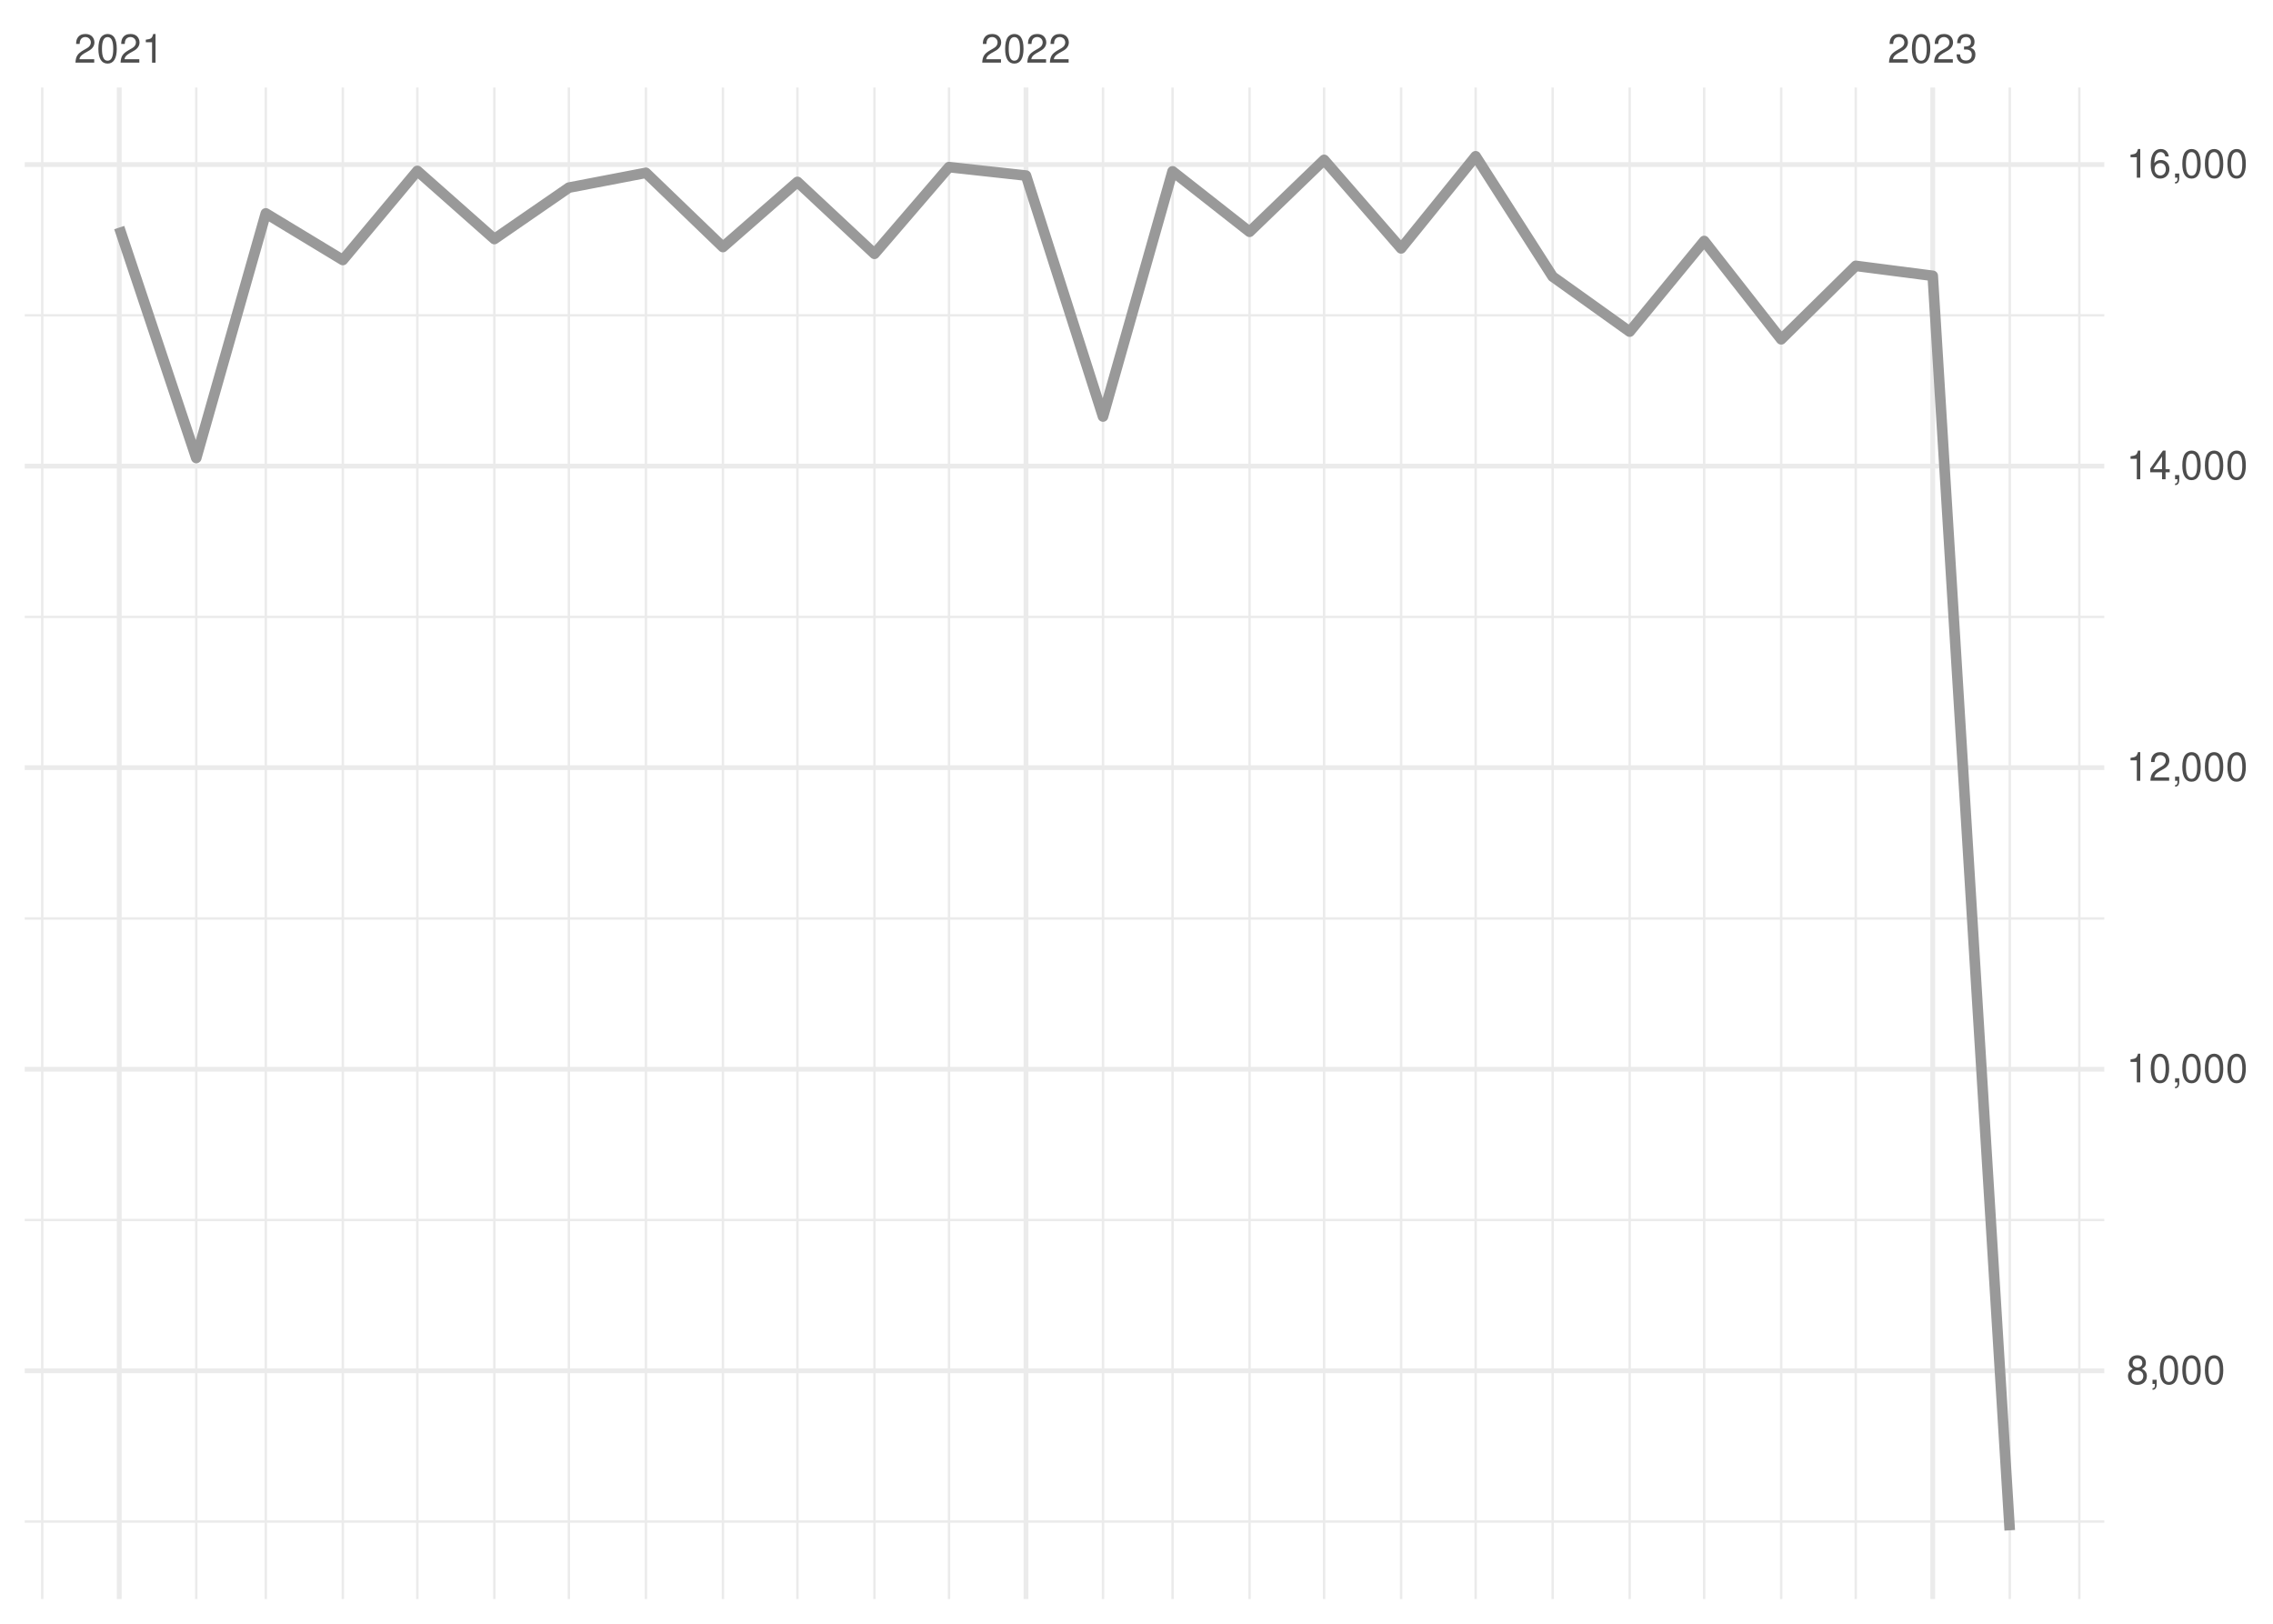
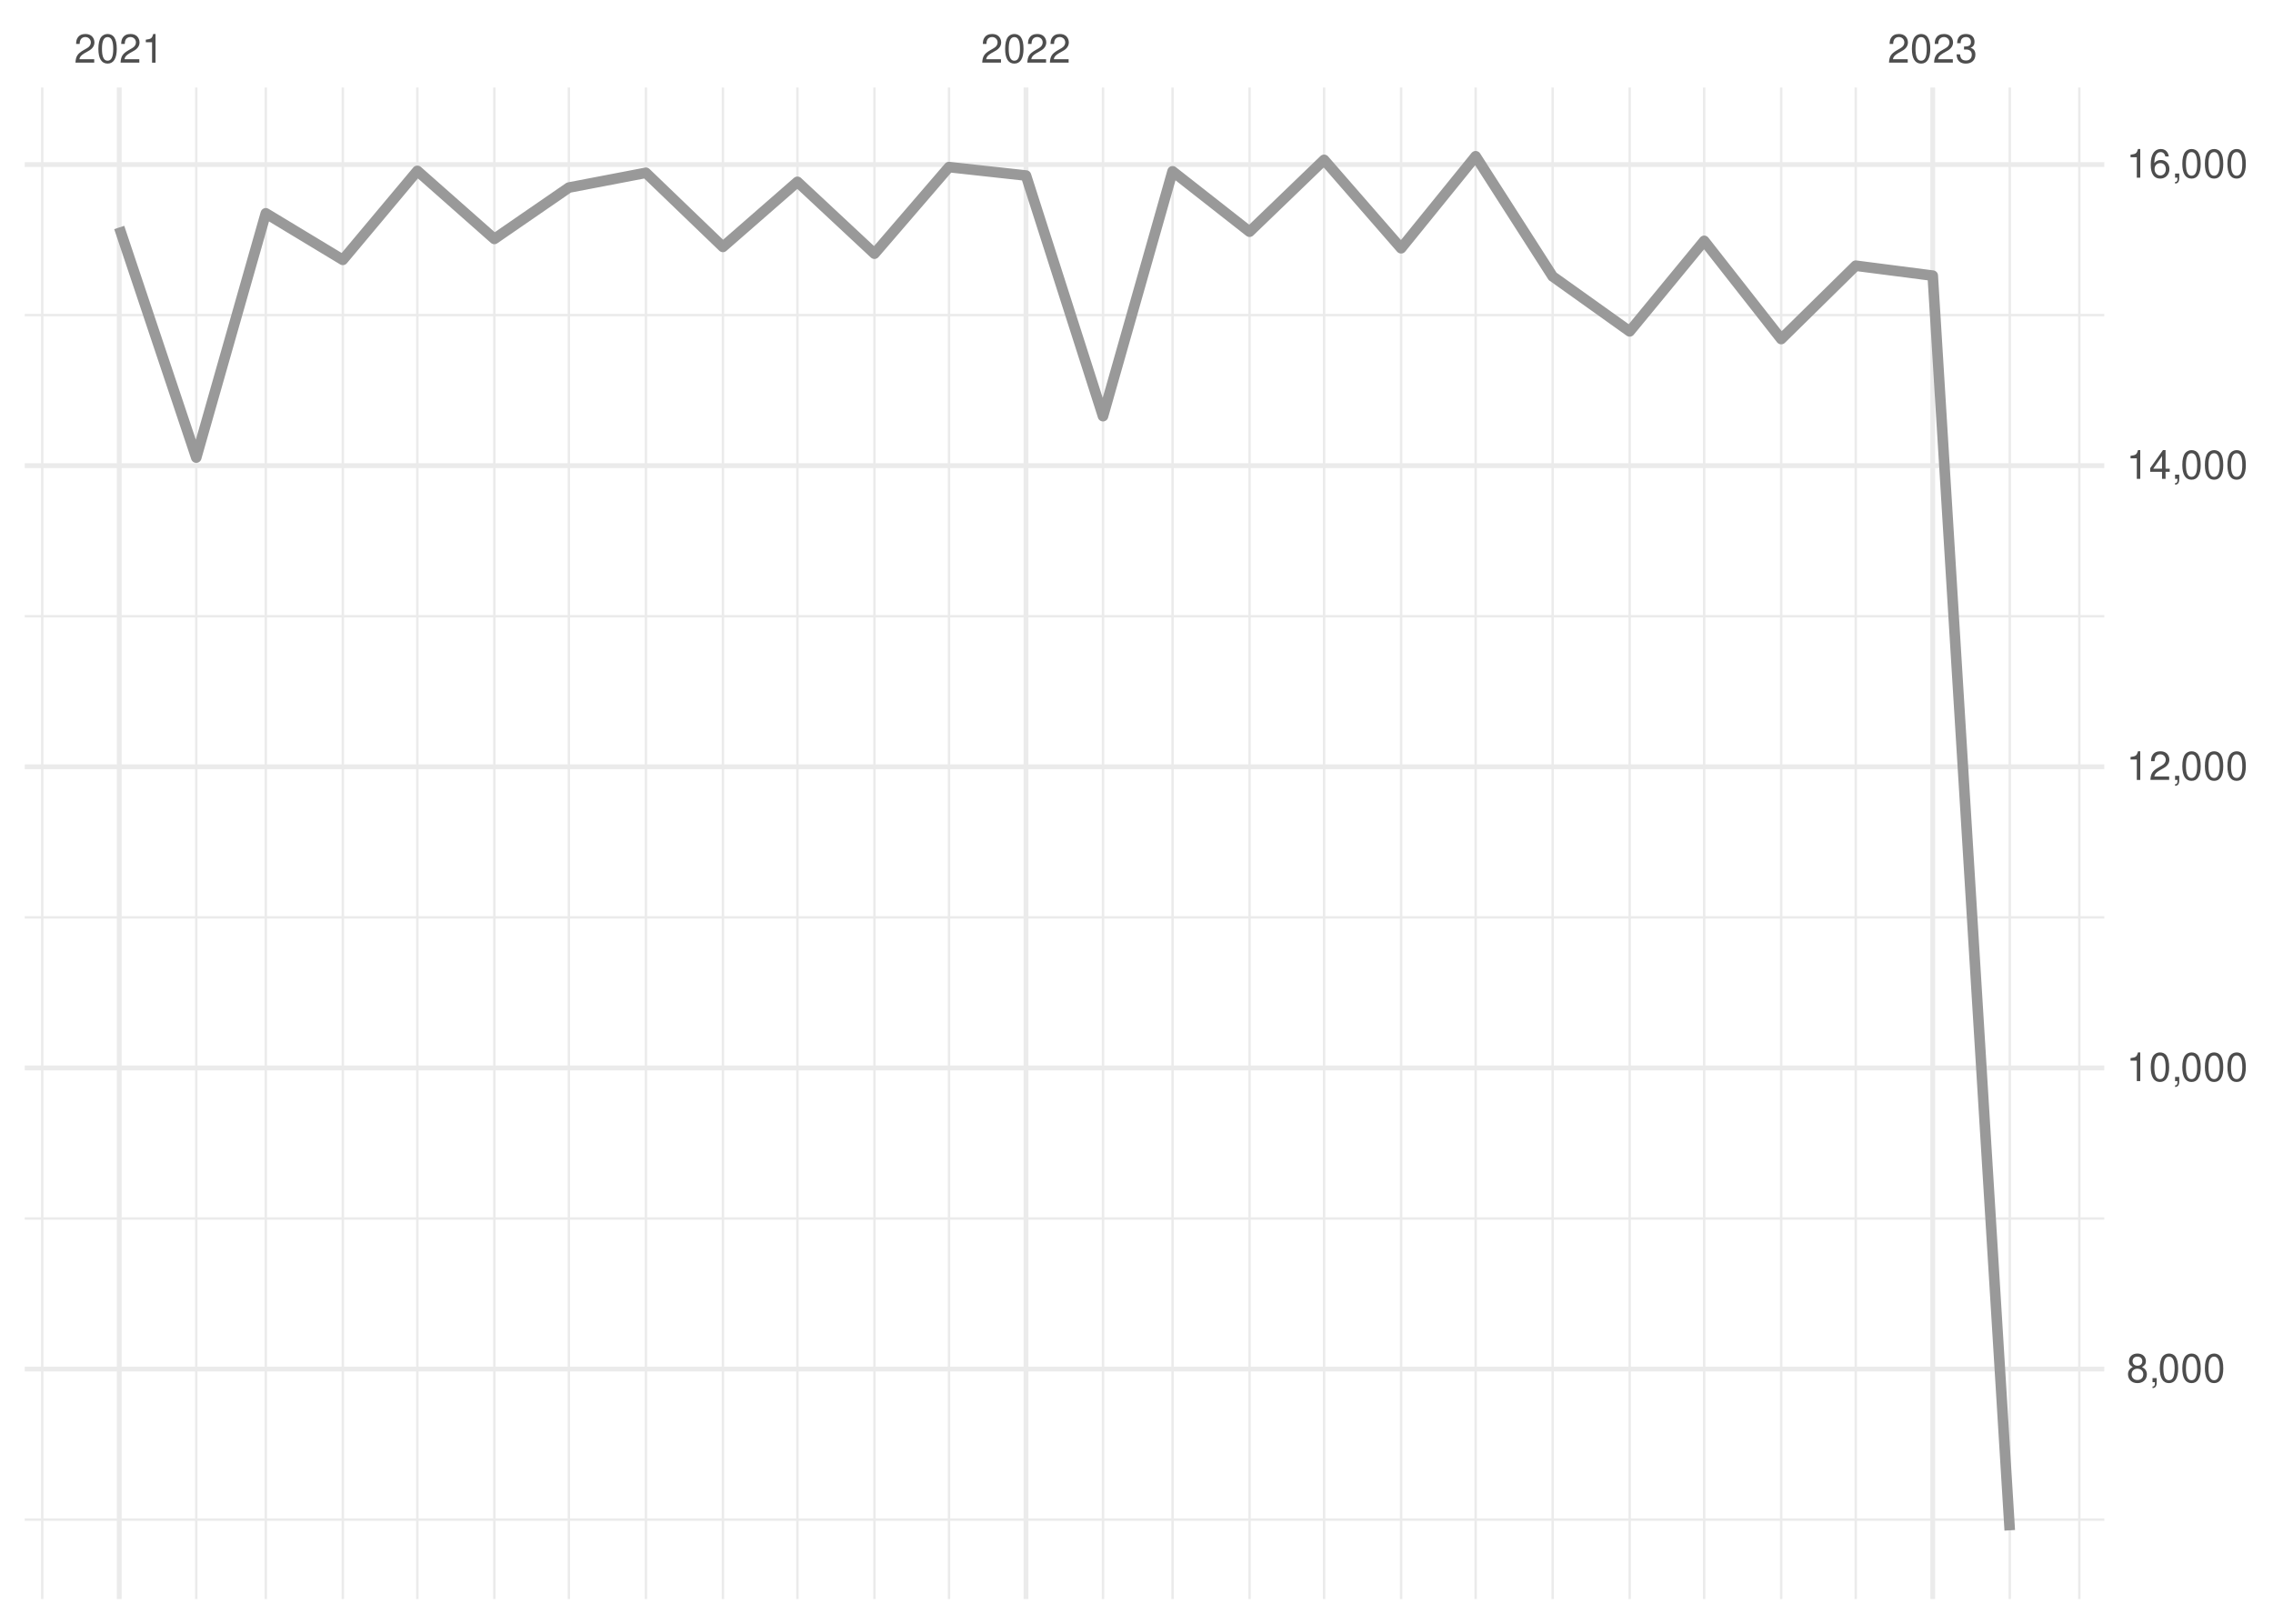
<svg xmlns="http://www.w3.org/2000/svg" xmlns:xlink="http://www.w3.org/1999/xlink" width="504pt" height="360pt" viewBox="0 0 504 360" version="1.1">
  <defs>
    <g>
      <symbol overflow="visible" id="glyph0-0">
        <path style="stroke:none;" d="" />
      </symbol>
      <symbol overflow="visible" id="glyph0-1">
        <path style="stroke:none;" d="M 4.453 -0.766 L 1.172 -0.766 C 1.25 -1.297 1.531 -1.625 2.297 -2.094 L 3.172 -2.594 C 4.047 -3.062 4.5 -3.719 4.5 -4.5 C 4.5 -5.031 4.281 -5.531 3.922 -5.875 C 3.547 -6.203 3.094 -6.359 2.5 -6.359 C 1.703 -6.359 1.125 -6.078 0.781 -5.531 C 0.547 -5.203 0.453 -4.797 0.438 -4.156 L 1.219 -4.156 C 1.234 -4.594 1.297 -4.844 1.406 -5.062 C 1.594 -5.438 2 -5.688 2.469 -5.688 C 3.172 -5.688 3.703 -5.172 3.703 -4.484 C 3.703 -3.969 3.406 -3.531 2.859 -3.219 L 2.047 -2.75 C 0.75 -2 0.375 -1.406 0.297 -0.016 L 4.453 -0.016 Z M 4.453 -0.766 " />
      </symbol>
      <symbol overflow="visible" id="glyph0-2">
        <path style="stroke:none;" d="M 2.422 -6.359 C 1.844 -6.359 1.312 -6.094 0.984 -5.672 C 0.578 -5.109 0.375 -4.25 0.375 -3.078 C 0.375 -0.938 1.078 0.203 2.422 0.203 C 3.734 0.203 4.453 -0.938 4.453 -3.031 C 4.453 -4.25 4.266 -5.078 3.859 -5.672 C 3.531 -6.109 3.016 -6.359 2.422 -6.359 Z M 2.422 -5.672 C 3.25 -5.672 3.672 -4.828 3.672 -3.094 C 3.672 -1.281 3.266 -0.438 2.406 -0.438 C 1.578 -0.438 1.172 -1.312 1.172 -3.062 C 1.172 -4.828 1.578 -5.672 2.422 -5.672 Z M 2.422 -5.672 " />
      </symbol>
      <symbol overflow="visible" id="glyph0-3">
        <path style="stroke:none;" d="M 2.281 -4.531 L 2.281 0 L 3.047 0 L 3.047 -6.359 L 2.547 -6.359 C 2.266 -5.391 2.094 -5.25 0.891 -5.094 L 0.891 -4.531 Z M 2.281 -4.531 " />
      </symbol>
      <symbol overflow="visible" id="glyph0-4">
        <path style="stroke:none;" d="M 1.938 -2.922 L 2.359 -2.922 C 3.203 -2.922 3.656 -2.531 3.656 -1.766 C 3.656 -0.969 3.172 -0.484 2.375 -0.484 C 1.516 -0.484 1.109 -0.922 1.062 -1.844 L 0.281 -1.844 C 0.312 -1.344 0.406 -1 0.547 -0.719 C 0.875 -0.109 1.484 0.203 2.344 0.203 C 3.625 0.203 4.453 -0.578 4.453 -1.781 C 4.453 -2.594 4.141 -3.031 3.391 -3.297 C 3.969 -3.531 4.266 -3.969 4.266 -4.609 C 4.266 -5.703 3.547 -6.359 2.359 -6.359 C 1.109 -6.359 0.438 -5.656 0.406 -4.312 L 1.188 -4.312 C 1.203 -4.703 1.234 -4.922 1.328 -5.109 C 1.5 -5.469 1.891 -5.688 2.375 -5.688 C 3.062 -5.688 3.469 -5.266 3.469 -4.578 C 3.469 -4.141 3.312 -3.859 2.969 -3.719 C 2.766 -3.625 2.484 -3.594 1.938 -3.578 Z M 1.938 -2.922 " />
      </symbol>
      <symbol overflow="visible" id="glyph0-5">
        <path style="stroke:none;" d="M 3.438 -3.359 C 4.094 -3.75 4.297 -4.062 4.297 -4.656 C 4.297 -5.672 3.531 -6.359 2.422 -6.359 C 1.312 -6.359 0.547 -5.672 0.547 -4.672 C 0.547 -4.062 0.75 -3.75 1.391 -3.359 C 0.672 -2.984 0.328 -2.469 0.328 -1.766 C 0.328 -0.609 1.172 0.203 2.422 0.203 C 3.656 0.203 4.516 -0.609 4.516 -1.766 C 4.516 -2.469 4.156 -2.984 3.438 -3.359 Z M 2.422 -5.672 C 3.078 -5.672 3.5 -5.281 3.5 -4.641 C 3.5 -4.047 3.062 -3.656 2.422 -3.656 C 1.766 -3.656 1.344 -4.047 1.344 -4.656 C 1.344 -5.281 1.766 -5.672 2.422 -5.672 Z M 2.422 -3 C 3.188 -3 3.719 -2.484 3.719 -1.75 C 3.719 -0.984 3.203 -0.484 2.406 -0.484 C 1.641 -0.484 1.125 -1 1.125 -1.734 C 1.125 -2.5 1.641 -3 2.422 -3 Z M 2.422 -3 " />
      </symbol>
      <symbol overflow="visible" id="glyph0-6">
        <path style="stroke:none;" d="M 0.766 -0.922 L 0.766 0 L 1.297 0 L 1.297 0.156 C 1.297 0.766 1.172 0.938 0.766 0.953 L 0.766 1.297 C 1.344 1.312 1.688 0.891 1.688 0.141 L 1.688 -0.922 Z M 0.766 -0.922 " />
      </symbol>
      <symbol overflow="visible" id="glyph0-7">
        <path style="stroke:none;" d="M 2.875 -1.547 L 2.875 0 L 3.656 0 L 3.656 -1.547 L 4.578 -1.547 L 4.578 -2.234 L 3.656 -2.234 L 3.656 -6.359 L 3.078 -6.359 L 0.25 -2.359 L 0.25 -1.547 Z M 2.875 -2.234 L 0.922 -2.234 L 2.875 -5.047 Z M 2.875 -2.234 " />
      </symbol>
      <symbol overflow="visible" id="glyph0-8">
        <path style="stroke:none;" d="M 4.375 -4.703 C 4.234 -5.75 3.562 -6.359 2.609 -6.359 C 1.922 -6.359 1.312 -6.031 0.938 -5.453 C 0.547 -4.828 0.375 -4.062 0.375 -2.906 C 0.375 -1.828 0.531 -1.156 0.906 -0.594 C 1.234 -0.078 1.781 0.203 2.469 0.203 C 3.656 0.203 4.516 -0.688 4.516 -1.922 C 4.516 -3.094 3.719 -3.922 2.609 -3.922 C 1.984 -3.922 1.5 -3.688 1.172 -3.234 C 1.172 -4.797 1.672 -5.672 2.562 -5.672 C 3.109 -5.672 3.484 -5.328 3.609 -4.703 Z M 2.5 -3.234 C 3.25 -3.234 3.719 -2.703 3.719 -1.859 C 3.719 -1.062 3.188 -0.484 2.484 -0.484 C 1.766 -0.484 1.219 -1.094 1.219 -1.906 C 1.219 -2.688 1.734 -3.234 2.5 -3.234 Z M 2.5 -3.234 " />
      </symbol>
    </g>
    <clipPath id="clip1">
-       <path d="M 5.48 337 L 466.59 337 L 466.59 338 L 5.48 338 Z M 5.48 337 " />
+       <path d="M 5.48 336 L 466.59 336 L 466.59 338 L 5.48 338 Z M 5.48 336 " />
    </clipPath>
    <clipPath id="clip2">
-       <path d="M 5.48 270 L 466.59 270 L 466.59 271 L 5.48 271 Z M 5.48 270 " />
+       <path d="M 5.48 269 L 466.59 269 L 466.59 271 L 5.48 271 Z M 5.48 269 " />
    </clipPath>
    <clipPath id="clip3">
      <path d="M 5.48 203 L 466.59 203 L 466.59 204 L 5.48 204 Z M 5.48 203 " />
    </clipPath>
    <clipPath id="clip4">
-       <path d="M 5.48 136 L 466.59 136 L 466.59 138 L 5.48 138 Z M 5.48 136 " />
+       <path d="M 5.48 136 L 466.59 136 L 466.59 137 L 5.48 137 Z M 5.48 136 " />
    </clipPath>
    <clipPath id="clip5">
      <path d="M 5.48 69 L 466.59 69 L 466.59 71 L 5.48 71 Z M 5.48 69 " />
    </clipPath>
    <clipPath id="clip6">
      <path d="M 9 19.41 L 10 19.41 L 10 354.52 L 9 354.52 Z M 9 19.41 " />
    </clipPath>
    <clipPath id="clip7">
      <path d="M 43 19.41 L 44 19.41 L 44 354.52 L 43 354.52 Z M 43 19.41 " />
    </clipPath>
    <clipPath id="clip8">
      <path d="M 58 19.41 L 60 19.41 L 60 354.52 L 58 354.52 Z M 58 19.41 " />
    </clipPath>
    <clipPath id="clip9">
      <path d="M 75 19.41 L 77 19.41 L 77 354.52 L 75 354.52 Z M 75 19.41 " />
    </clipPath>
    <clipPath id="clip10">
      <path d="M 92 19.41 L 93 19.41 L 93 354.52 L 92 354.52 Z M 92 19.41 " />
    </clipPath>
    <clipPath id="clip11">
      <path d="M 109 19.41 L 110 19.41 L 110 354.52 L 109 354.52 Z M 109 19.41 " />
    </clipPath>
    <clipPath id="clip12">
      <path d="M 125 19.41 L 127 19.41 L 127 354.52 L 125 354.52 Z M 125 19.41 " />
    </clipPath>
    <clipPath id="clip13">
      <path d="M 142 19.41 L 144 19.41 L 144 354.52 L 142 354.52 Z M 142 19.41 " />
    </clipPath>
    <clipPath id="clip14">
      <path d="M 160 19.41 L 161 19.41 L 161 354.52 L 160 354.52 Z M 160 19.41 " />
    </clipPath>
    <clipPath id="clip15">
      <path d="M 176 19.41 L 178 19.41 L 178 354.52 L 176 354.52 Z M 176 19.41 " />
    </clipPath>
    <clipPath id="clip16">
      <path d="M 193 19.41 L 195 19.41 L 195 354.52 L 193 354.52 Z M 193 19.41 " />
    </clipPath>
    <clipPath id="clip17">
      <path d="M 210 19.41 L 211 19.41 L 211 354.52 L 210 354.52 Z M 210 19.41 " />
    </clipPath>
    <clipPath id="clip18">
      <path d="M 244 19.41 L 245 19.41 L 245 354.52 L 244 354.52 Z M 244 19.41 " />
    </clipPath>
    <clipPath id="clip19">
      <path d="M 259 19.41 L 261 19.41 L 261 354.52 L 259 354.52 Z M 259 19.41 " />
    </clipPath>
    <clipPath id="clip20">
      <path d="M 276 19.41 L 278 19.41 L 278 354.52 L 276 354.52 Z M 276 19.41 " />
    </clipPath>
    <clipPath id="clip21">
      <path d="M 293 19.41 L 294 19.41 L 294 354.52 L 293 354.52 Z M 293 19.41 " />
    </clipPath>
    <clipPath id="clip22">
      <path d="M 310 19.41 L 311 19.41 L 311 354.52 L 310 354.52 Z M 310 19.41 " />
    </clipPath>
    <clipPath id="clip23">
      <path d="M 326 19.41 L 328 19.41 L 328 354.52 L 326 354.52 Z M 326 19.41 " />
    </clipPath>
    <clipPath id="clip24">
      <path d="M 344 19.41 L 345 19.41 L 345 354.52 L 344 354.52 Z M 344 19.41 " />
    </clipPath>
    <clipPath id="clip25">
      <path d="M 361 19.41 L 362 19.41 L 362 354.52 L 361 354.52 Z M 361 19.41 " />
    </clipPath>
    <clipPath id="clip26">
      <path d="M 377 19.41 L 379 19.41 L 379 354.52 L 377 354.52 Z M 377 19.41 " />
    </clipPath>
    <clipPath id="clip27">
      <path d="M 394 19.41 L 396 19.41 L 396 354.52 L 394 354.52 Z M 394 19.41 " />
    </clipPath>
    <clipPath id="clip28">
      <path d="M 411 19.41 L 412 19.41 L 412 354.52 L 411 354.52 Z M 411 19.41 " />
    </clipPath>
    <clipPath id="clip29">
      <path d="M 445 19.41 L 446 19.41 L 446 354.52 L 445 354.52 Z M 445 19.41 " />
    </clipPath>
    <clipPath id="clip30">
      <path d="M 460 19.41 L 462 19.41 L 462 354.52 L 460 354.52 Z M 460 19.41 " />
    </clipPath>
    <clipPath id="clip31">
      <path d="M 5.48 303 L 466.59 303 L 466.59 305 L 5.48 305 Z M 5.48 303 " />
    </clipPath>
    <clipPath id="clip32">
      <path d="M 5.48 236 L 466.59 236 L 466.59 238 L 5.48 238 Z M 5.48 236 " />
    </clipPath>
    <clipPath id="clip33">
      <path d="M 5.48 169 L 466.59 169 L 466.59 171 L 5.48 171 Z M 5.48 169 " />
    </clipPath>
    <clipPath id="clip34">
      <path d="M 5.48 102 L 466.59 102 L 466.59 104 L 5.48 104 Z M 5.48 102 " />
    </clipPath>
    <clipPath id="clip35">
      <path d="M 5.48 35 L 466.59 35 L 466.59 38 L 5.48 38 Z M 5.48 35 " />
    </clipPath>
    <clipPath id="clip36">
      <path d="M 25 19.41 L 27 19.41 L 27 354.52 L 25 354.52 Z M 25 19.41 " />
    </clipPath>
    <clipPath id="clip37">
      <path d="M 226 19.41 L 229 19.41 L 229 354.52 L 226 354.52 Z M 226 19.41 " />
    </clipPath>
    <clipPath id="clip38">
      <path d="M 428 19.41 L 430 19.41 L 430 354.52 L 428 354.52 Z M 428 19.41 " />
    </clipPath>
  </defs>
  <g id="surface26">
    <rect x="0" y="0" width="504" height="360" style="fill:rgb(100%,100%,100%);fill-opacity:1;stroke:none;" />
    <g clip-path="url(#clip1)" clip-rule="nonzero">
-       <path style="fill:none;stroke-width:0.533;stroke-linecap:butt;stroke-linejoin:round;stroke:rgb(92.157%,92.157%,92.157%);stroke-opacity:1;stroke-miterlimit:10;" d="M 5.48 337.348 L 466.59 337.348 " />
+       <path style="fill:none;stroke-width:0.533;stroke-linecap:butt;stroke-linejoin:round;stroke:rgb(92.157%,92.157%,92.157%);stroke-opacity:1;stroke-miterlimit:10;" d="M 5.48 336.918 L 466.59 336.918 " />
    </g>
    <g clip-path="url(#clip2)" clip-rule="nonzero">
-       <path style="fill:none;stroke-width:0.533;stroke-linecap:butt;stroke-linejoin:round;stroke:rgb(92.157%,92.157%,92.157%);stroke-opacity:1;stroke-miterlimit:10;" d="M 5.48 270.488 L 466.59 270.488 " />
+       <path style="fill:none;stroke-width:0.533;stroke-linecap:butt;stroke-linejoin:round;stroke:rgb(92.157%,92.157%,92.157%);stroke-opacity:1;stroke-miterlimit:10;" d="M 5.48 270.152 L 466.59 270.152 " />
    </g>
    <g clip-path="url(#clip3)" clip-rule="nonzero">
-       <path style="fill:none;stroke-width:0.533;stroke-linecap:butt;stroke-linejoin:round;stroke:rgb(92.157%,92.157%,92.157%);stroke-opacity:1;stroke-miterlimit:10;" d="M 5.48 203.629 L 466.59 203.629 " />
+       <path style="fill:none;stroke-width:0.533;stroke-linecap:butt;stroke-linejoin:round;stroke:rgb(92.157%,92.157%,92.157%);stroke-opacity:1;stroke-miterlimit:10;" d="M 5.48 203.391 L 466.59 203.391 " />
    </g>
    <g clip-path="url(#clip4)" clip-rule="nonzero">
-       <path style="fill:none;stroke-width:0.533;stroke-linecap:butt;stroke-linejoin:round;stroke:rgb(92.157%,92.157%,92.157%);stroke-opacity:1;stroke-miterlimit:10;" d="M 5.48 136.77 L 466.59 136.77 " />
+       <path style="fill:none;stroke-width:0.533;stroke-linecap:butt;stroke-linejoin:round;stroke:rgb(92.157%,92.157%,92.157%);stroke-opacity:1;stroke-miterlimit:10;" d="M 5.48 136.625 L 466.59 136.625 " />
    </g>
    <g clip-path="url(#clip5)" clip-rule="nonzero">
-       <path style="fill:none;stroke-width:0.533;stroke-linecap:butt;stroke-linejoin:round;stroke:rgb(92.157%,92.157%,92.157%);stroke-opacity:1;stroke-miterlimit:10;" d="M 5.48 69.91 L 466.59 69.91 " />
+       <path style="fill:none;stroke-width:0.533;stroke-linecap:butt;stroke-linejoin:round;stroke:rgb(92.157%,92.157%,92.157%);stroke-opacity:1;stroke-miterlimit:10;" d="M 5.48 69.863 L 466.59 69.863 " />
    </g>
    <g clip-path="url(#clip6)" clip-rule="nonzero">
      <path style="fill:none;stroke-width:0.533;stroke-linecap:butt;stroke-linejoin:round;stroke:rgb(92.157%,92.157%,92.157%);stroke-opacity:1;stroke-miterlimit:10;" d="M 9.363 354.52 L 9.363 19.41 " />
    </g>
    <g clip-path="url(#clip7)" clip-rule="nonzero">
      <path style="fill:none;stroke-width:0.533;stroke-linecap:butt;stroke-linejoin:round;stroke:rgb(92.157%,92.157%,92.157%);stroke-opacity:1;stroke-miterlimit:10;" d="M 43.516 354.52 L 43.516 19.41 " />
    </g>
    <g clip-path="url(#clip8)" clip-rule="nonzero">
      <path style="fill:none;stroke-width:0.533;stroke-linecap:butt;stroke-linejoin:round;stroke:rgb(92.157%,92.157%,92.157%);stroke-opacity:1;stroke-miterlimit:10;" d="M 58.938 354.52 L 58.938 19.41 " />
    </g>
    <g clip-path="url(#clip9)" clip-rule="nonzero">
      <path style="fill:none;stroke-width:0.533;stroke-linecap:butt;stroke-linejoin:round;stroke:rgb(92.157%,92.157%,92.157%);stroke-opacity:1;stroke-miterlimit:10;" d="M 76.016 354.52 L 76.016 19.41 " />
    </g>
    <g clip-path="url(#clip10)" clip-rule="nonzero">
      <path style="fill:none;stroke-width:0.533;stroke-linecap:butt;stroke-linejoin:round;stroke:rgb(92.157%,92.157%,92.157%);stroke-opacity:1;stroke-miterlimit:10;" d="M 92.539 354.52 L 92.539 19.41 " />
    </g>
    <g clip-path="url(#clip11)" clip-rule="nonzero">
      <path style="fill:none;stroke-width:0.533;stroke-linecap:butt;stroke-linejoin:round;stroke:rgb(92.157%,92.157%,92.157%);stroke-opacity:1;stroke-miterlimit:10;" d="M 109.617 354.52 L 109.617 19.41 " />
    </g>
    <g clip-path="url(#clip12)" clip-rule="nonzero">
      <path style="fill:none;stroke-width:0.533;stroke-linecap:butt;stroke-linejoin:round;stroke:rgb(92.157%,92.157%,92.157%);stroke-opacity:1;stroke-miterlimit:10;" d="M 126.141 354.52 L 126.141 19.41 " />
    </g>
    <g clip-path="url(#clip13)" clip-rule="nonzero">
      <path style="fill:none;stroke-width:0.533;stroke-linecap:butt;stroke-linejoin:round;stroke:rgb(92.157%,92.157%,92.157%);stroke-opacity:1;stroke-miterlimit:10;" d="M 143.219 354.52 L 143.219 19.41 " />
    </g>
    <g clip-path="url(#clip14)" clip-rule="nonzero">
      <path style="fill:none;stroke-width:0.533;stroke-linecap:butt;stroke-linejoin:round;stroke:rgb(92.157%,92.157%,92.157%);stroke-opacity:1;stroke-miterlimit:10;" d="M 160.293 354.52 L 160.293 19.41 " />
    </g>
    <g clip-path="url(#clip15)" clip-rule="nonzero">
      <path style="fill:none;stroke-width:0.533;stroke-linecap:butt;stroke-linejoin:round;stroke:rgb(92.157%,92.157%,92.157%);stroke-opacity:1;stroke-miterlimit:10;" d="M 176.82 354.52 L 176.82 19.41 " />
    </g>
    <g clip-path="url(#clip16)" clip-rule="nonzero">
      <path style="fill:none;stroke-width:0.533;stroke-linecap:butt;stroke-linejoin:round;stroke:rgb(92.157%,92.157%,92.157%);stroke-opacity:1;stroke-miterlimit:10;" d="M 193.895 354.52 L 193.895 19.41 " />
    </g>
    <g clip-path="url(#clip17)" clip-rule="nonzero">
      <path style="fill:none;stroke-width:0.533;stroke-linecap:butt;stroke-linejoin:round;stroke:rgb(92.157%,92.157%,92.157%);stroke-opacity:1;stroke-miterlimit:10;" d="M 210.422 354.52 L 210.422 19.41 " />
    </g>
    <g clip-path="url(#clip18)" clip-rule="nonzero">
      <path style="fill:none;stroke-width:0.533;stroke-linecap:butt;stroke-linejoin:round;stroke:rgb(92.157%,92.157%,92.157%);stroke-opacity:1;stroke-miterlimit:10;" d="M 244.574 354.52 L 244.574 19.41 " />
    </g>
    <g clip-path="url(#clip19)" clip-rule="nonzero">
      <path style="fill:none;stroke-width:0.533;stroke-linecap:butt;stroke-linejoin:round;stroke:rgb(92.157%,92.157%,92.157%);stroke-opacity:1;stroke-miterlimit:10;" d="M 259.996 354.52 L 259.996 19.41 " />
    </g>
    <g clip-path="url(#clip20)" clip-rule="nonzero">
      <path style="fill:none;stroke-width:0.533;stroke-linecap:butt;stroke-linejoin:round;stroke:rgb(92.157%,92.157%,92.157%);stroke-opacity:1;stroke-miterlimit:10;" d="M 277.07 354.52 L 277.07 19.41 " />
    </g>
    <g clip-path="url(#clip21)" clip-rule="nonzero">
      <path style="fill:none;stroke-width:0.533;stroke-linecap:butt;stroke-linejoin:round;stroke:rgb(92.157%,92.157%,92.157%);stroke-opacity:1;stroke-miterlimit:10;" d="M 293.598 354.52 L 293.598 19.41 " />
    </g>
    <g clip-path="url(#clip22)" clip-rule="nonzero">
      <path style="fill:none;stroke-width:0.533;stroke-linecap:butt;stroke-linejoin:round;stroke:rgb(92.157%,92.157%,92.157%);stroke-opacity:1;stroke-miterlimit:10;" d="M 310.672 354.52 L 310.672 19.41 " />
    </g>
    <g clip-path="url(#clip23)" clip-rule="nonzero">
      <path style="fill:none;stroke-width:0.533;stroke-linecap:butt;stroke-linejoin:round;stroke:rgb(92.157%,92.157%,92.157%);stroke-opacity:1;stroke-miterlimit:10;" d="M 327.199 354.52 L 327.199 19.41 " />
    </g>
    <g clip-path="url(#clip24)" clip-rule="nonzero">
      <path style="fill:none;stroke-width:0.533;stroke-linecap:butt;stroke-linejoin:round;stroke:rgb(92.157%,92.157%,92.157%);stroke-opacity:1;stroke-miterlimit:10;" d="M 344.273 354.52 L 344.273 19.41 " />
    </g>
    <g clip-path="url(#clip25)" clip-rule="nonzero">
      <path style="fill:none;stroke-width:0.533;stroke-linecap:butt;stroke-linejoin:round;stroke:rgb(92.157%,92.157%,92.157%);stroke-opacity:1;stroke-miterlimit:10;" d="M 361.352 354.52 L 361.352 19.41 " />
    </g>
    <g clip-path="url(#clip26)" clip-rule="nonzero">
      <path style="fill:none;stroke-width:0.533;stroke-linecap:butt;stroke-linejoin:round;stroke:rgb(92.157%,92.157%,92.157%);stroke-opacity:1;stroke-miterlimit:10;" d="M 377.875 354.52 L 377.875 19.41 " />
    </g>
    <g clip-path="url(#clip27)" clip-rule="nonzero">
      <path style="fill:none;stroke-width:0.533;stroke-linecap:butt;stroke-linejoin:round;stroke:rgb(92.157%,92.157%,92.157%);stroke-opacity:1;stroke-miterlimit:10;" d="M 394.953 354.52 L 394.953 19.41 " />
    </g>
    <g clip-path="url(#clip28)" clip-rule="nonzero">
      <path style="fill:none;stroke-width:0.533;stroke-linecap:butt;stroke-linejoin:round;stroke:rgb(92.157%,92.157%,92.157%);stroke-opacity:1;stroke-miterlimit:10;" d="M 411.477 354.52 L 411.477 19.41 " />
    </g>
    <g clip-path="url(#clip29)" clip-rule="nonzero">
      <path style="fill:none;stroke-width:0.533;stroke-linecap:butt;stroke-linejoin:round;stroke:rgb(92.157%,92.157%,92.157%);stroke-opacity:1;stroke-miterlimit:10;" d="M 445.629 354.52 L 445.629 19.41 " />
    </g>
    <g clip-path="url(#clip30)" clip-rule="nonzero">
      <path style="fill:none;stroke-width:0.533;stroke-linecap:butt;stroke-linejoin:round;stroke:rgb(92.157%,92.157%,92.157%);stroke-opacity:1;stroke-miterlimit:10;" d="M 461.055 354.52 L 461.055 19.41 " />
    </g>
    <g clip-path="url(#clip31)" clip-rule="nonzero">
-       <path style="fill:none;stroke-width:1.067;stroke-linecap:butt;stroke-linejoin:round;stroke:rgb(92.157%,92.157%,92.157%);stroke-opacity:1;stroke-miterlimit:10;" d="M 5.48 303.918 L 466.59 303.918 " />
+       <path style="fill:none;stroke-width:1.067;stroke-linecap:butt;stroke-linejoin:round;stroke:rgb(92.157%,92.157%,92.157%);stroke-opacity:1;stroke-miterlimit:10;" d="M 5.48 303.535 L 466.59 303.535 " />
    </g>
    <g clip-path="url(#clip32)" clip-rule="nonzero">
-       <path style="fill:none;stroke-width:1.067;stroke-linecap:butt;stroke-linejoin:round;stroke:rgb(92.157%,92.157%,92.157%);stroke-opacity:1;stroke-miterlimit:10;" d="M 5.48 237.059 L 466.59 237.059 " />
+       <path style="fill:none;stroke-width:1.067;stroke-linecap:butt;stroke-linejoin:round;stroke:rgb(92.157%,92.157%,92.157%);stroke-opacity:1;stroke-miterlimit:10;" d="M 5.48 236.773 L 466.59 236.773 " />
    </g>
    <g clip-path="url(#clip33)" clip-rule="nonzero">
-       <path style="fill:none;stroke-width:1.067;stroke-linecap:butt;stroke-linejoin:round;stroke:rgb(92.157%,92.157%,92.157%);stroke-opacity:1;stroke-miterlimit:10;" d="M 5.48 170.199 L 466.59 170.199 " />
+       <path style="fill:none;stroke-width:1.067;stroke-linecap:butt;stroke-linejoin:round;stroke:rgb(92.157%,92.157%,92.157%);stroke-opacity:1;stroke-miterlimit:10;" d="M 5.48 170.008 L 466.59 170.008 " />
    </g>
    <g clip-path="url(#clip34)" clip-rule="nonzero">
-       <path style="fill:none;stroke-width:1.067;stroke-linecap:butt;stroke-linejoin:round;stroke:rgb(92.157%,92.157%,92.157%);stroke-opacity:1;stroke-miterlimit:10;" d="M 5.48 103.34 L 466.59 103.34 " />
+       <path style="fill:none;stroke-width:1.067;stroke-linecap:butt;stroke-linejoin:round;stroke:rgb(92.157%,92.157%,92.157%);stroke-opacity:1;stroke-miterlimit:10;" d="M 5.48 103.242 L 466.59 103.242 " />
    </g>
    <g clip-path="url(#clip35)" clip-rule="nonzero">
      <path style="fill:none;stroke-width:1.067;stroke-linecap:butt;stroke-linejoin:round;stroke:rgb(92.157%,92.157%,92.157%);stroke-opacity:1;stroke-miterlimit:10;" d="M 5.48 36.48 L 466.59 36.48 " />
    </g>
    <g clip-path="url(#clip36)" clip-rule="nonzero">
      <path style="fill:none;stroke-width:1.067;stroke-linecap:butt;stroke-linejoin:round;stroke:rgb(92.157%,92.157%,92.157%);stroke-opacity:1;stroke-miterlimit:10;" d="M 26.438 354.52 L 26.438 19.41 " />
    </g>
    <g clip-path="url(#clip37)" clip-rule="nonzero">
      <path style="fill:none;stroke-width:1.067;stroke-linecap:butt;stroke-linejoin:round;stroke:rgb(92.157%,92.157%,92.157%);stroke-opacity:1;stroke-miterlimit:10;" d="M 227.496 354.52 L 227.496 19.41 " />
    </g>
    <g clip-path="url(#clip38)" clip-rule="nonzero">
      <path style="fill:none;stroke-width:1.067;stroke-linecap:butt;stroke-linejoin:round;stroke:rgb(92.157%,92.157%,92.157%);stroke-opacity:1;stroke-miterlimit:10;" d="M 428.555 354.52 L 428.555 19.41 " />
    </g>
-     <path style="fill:none;stroke-width:2.347;stroke-linecap:butt;stroke-linejoin:round;stroke:rgb(60%,60%,60%);stroke-opacity:1;stroke-miterlimit:10;" d="M 26.438 50.457 L 43.516 101.535 L 58.938 47.312 L 76.016 57.645 L 92.539 37.887 L 109.617 52.996 L 126.141 41.598 L 143.219 38.32 L 160.293 54.77 L 176.82 40.328 L 193.895 56.273 L 210.422 37.051 L 227.496 38.922 L 244.574 92.344 L 259.996 37.984 L 277.07 51.391 L 293.598 35.445 L 310.672 55.07 L 327.199 34.645 L 344.273 61.32 L 361.352 73.523 L 377.875 53.43 L 394.953 75.227 L 411.477 58.945 L 428.555 61.152 L 445.629 339.289 " />
+     <path style="fill:none;stroke-width:2.347;stroke-linecap:butt;stroke-linejoin:round;stroke:rgb(60%,60%,60%);stroke-opacity:1;stroke-miterlimit:10;" d="M 26.438 50.434 L 43.516 101.441 L 58.938 47.297 L 76.016 57.609 L 92.539 37.883 L 109.617 52.969 L 126.141 41.586 L 143.219 38.316 L 160.293 54.738 L 176.82 40.316 L 193.895 56.242 L 210.422 37.047 L 227.496 38.918 L 244.574 92.262 L 259.996 37.98 L 277.07 51.367 L 293.598 35.445 L 310.672 55.039 L 327.199 34.645 L 344.273 61.281 L 361.352 73.465 L 377.875 53.402 L 394.953 75.168 L 411.477 58.91 L 428.555 61.113 L 445.629 339.289 " />
    <g style="fill:rgb(30.196%,30.196%,30.196%);fill-opacity:1;">
      <use xlink:href="#glyph0-1" x="16.438" y="13.896" />
      <use xlink:href="#glyph0-2" x="21.438" y="13.896" />
      <use xlink:href="#glyph0-1" x="26.438" y="13.896" />
      <use xlink:href="#glyph0-3" x="31.438" y="13.896" />
    </g>
    <g style="fill:rgb(30.196%,30.196%,30.196%);fill-opacity:1;">
      <use xlink:href="#glyph0-1" x="217.496" y="13.896" />
      <use xlink:href="#glyph0-2" x="222.496" y="13.896" />
      <use xlink:href="#glyph0-1" x="227.496" y="13.896" />
      <use xlink:href="#glyph0-1" x="232.496" y="13.896" />
    </g>
    <g style="fill:rgb(30.196%,30.196%,30.196%);fill-opacity:1;">
      <use xlink:href="#glyph0-1" x="418.555" y="13.896" />
      <use xlink:href="#glyph0-2" x="423.555" y="13.896" />
      <use xlink:href="#glyph0-1" x="428.555" y="13.896" />
      <use xlink:href="#glyph0-4" x="433.555" y="13.896" />
    </g>
    <g style="fill:rgb(30.196%,30.196%,30.196%);fill-opacity:1;">
-       <use xlink:href="#glyph0-5" x="471.52" y="306.833" />
-       <use xlink:href="#glyph0-6" x="476.52" y="306.833" />
-       <use xlink:href="#glyph0-2" x="478.52" y="306.833" />
-       <use xlink:href="#glyph0-2" x="483.52" y="306.833" />
-       <use xlink:href="#glyph0-2" x="488.52" y="306.833" />
-     </g>
-     <g style="fill:rgb(30.196%,30.196%,30.196%);fill-opacity:1;">
-       <use xlink:href="#glyph0-3" x="471.52" y="239.974" />
-       <use xlink:href="#glyph0-2" x="476.52" y="239.974" />
-       <use xlink:href="#glyph0-6" x="481.52" y="239.974" />
-       <use xlink:href="#glyph0-2" x="483.52" y="239.974" />
-       <use xlink:href="#glyph0-2" x="488.52" y="239.974" />
-       <use xlink:href="#glyph0-2" x="493.52" y="239.974" />
-     </g>
-     <g style="fill:rgb(30.196%,30.196%,30.196%);fill-opacity:1;">
-       <use xlink:href="#glyph0-3" x="471.52" y="173.114" />
-       <use xlink:href="#glyph0-1" x="476.52" y="173.114" />
-       <use xlink:href="#glyph0-6" x="481.52" y="173.114" />
-       <use xlink:href="#glyph0-2" x="483.52" y="173.114" />
-       <use xlink:href="#glyph0-2" x="488.52" y="173.114" />
-       <use xlink:href="#glyph0-2" x="493.52" y="173.114" />
-     </g>
-     <g style="fill:rgb(30.196%,30.196%,30.196%);fill-opacity:1;">
-       <use xlink:href="#glyph0-3" x="471.52" y="106.255" />
-       <use xlink:href="#glyph0-7" x="476.52" y="106.255" />
-       <use xlink:href="#glyph0-6" x="481.52" y="106.255" />
-       <use xlink:href="#glyph0-2" x="483.52" y="106.255" />
-       <use xlink:href="#glyph0-2" x="488.52" y="106.255" />
-       <use xlink:href="#glyph0-2" x="493.52" y="106.255" />
+       <use xlink:href="#glyph0-5" x="471.52" y="306.45" />
+       <use xlink:href="#glyph0-6" x="476.52" y="306.45" />
+       <use xlink:href="#glyph0-2" x="478.52" y="306.45" />
+       <use xlink:href="#glyph0-2" x="483.52" y="306.45" />
+       <use xlink:href="#glyph0-2" x="488.52" y="306.45" />
+     </g>
+     <g style="fill:rgb(30.196%,30.196%,30.196%);fill-opacity:1;">
+       <use xlink:href="#glyph0-3" x="471.52" y="239.688" />
+       <use xlink:href="#glyph0-2" x="476.52" y="239.688" />
+       <use xlink:href="#glyph0-6" x="481.52" y="239.688" />
+       <use xlink:href="#glyph0-2" x="483.52" y="239.688" />
+       <use xlink:href="#glyph0-2" x="488.52" y="239.688" />
+       <use xlink:href="#glyph0-2" x="493.52" y="239.688" />
+     </g>
+     <g style="fill:rgb(30.196%,30.196%,30.196%);fill-opacity:1;">
+       <use xlink:href="#glyph0-3" x="471.52" y="172.923" />
+       <use xlink:href="#glyph0-1" x="476.52" y="172.923" />
+       <use xlink:href="#glyph0-6" x="481.52" y="172.923" />
+       <use xlink:href="#glyph0-2" x="483.52" y="172.923" />
+       <use xlink:href="#glyph0-2" x="488.52" y="172.923" />
+       <use xlink:href="#glyph0-2" x="493.52" y="172.923" />
+     </g>
+     <g style="fill:rgb(30.196%,30.196%,30.196%);fill-opacity:1;">
+       <use xlink:href="#glyph0-3" x="471.52" y="106.157" />
+       <use xlink:href="#glyph0-7" x="476.52" y="106.157" />
+       <use xlink:href="#glyph0-6" x="481.52" y="106.157" />
+       <use xlink:href="#glyph0-2" x="483.52" y="106.157" />
+       <use xlink:href="#glyph0-2" x="488.52" y="106.157" />
+       <use xlink:href="#glyph0-2" x="493.52" y="106.157" />
    </g>
    <g style="fill:rgb(30.196%,30.196%,30.196%);fill-opacity:1;">
      <use xlink:href="#glyph0-3" x="471.52" y="39.396" />
      <use xlink:href="#glyph0-8" x="476.52" y="39.396" />
      <use xlink:href="#glyph0-6" x="481.52" y="39.396" />
      <use xlink:href="#glyph0-2" x="483.52" y="39.396" />
      <use xlink:href="#glyph0-2" x="488.52" y="39.396" />
      <use xlink:href="#glyph0-2" x="493.52" y="39.396" />
    </g>
  </g>
</svg>
